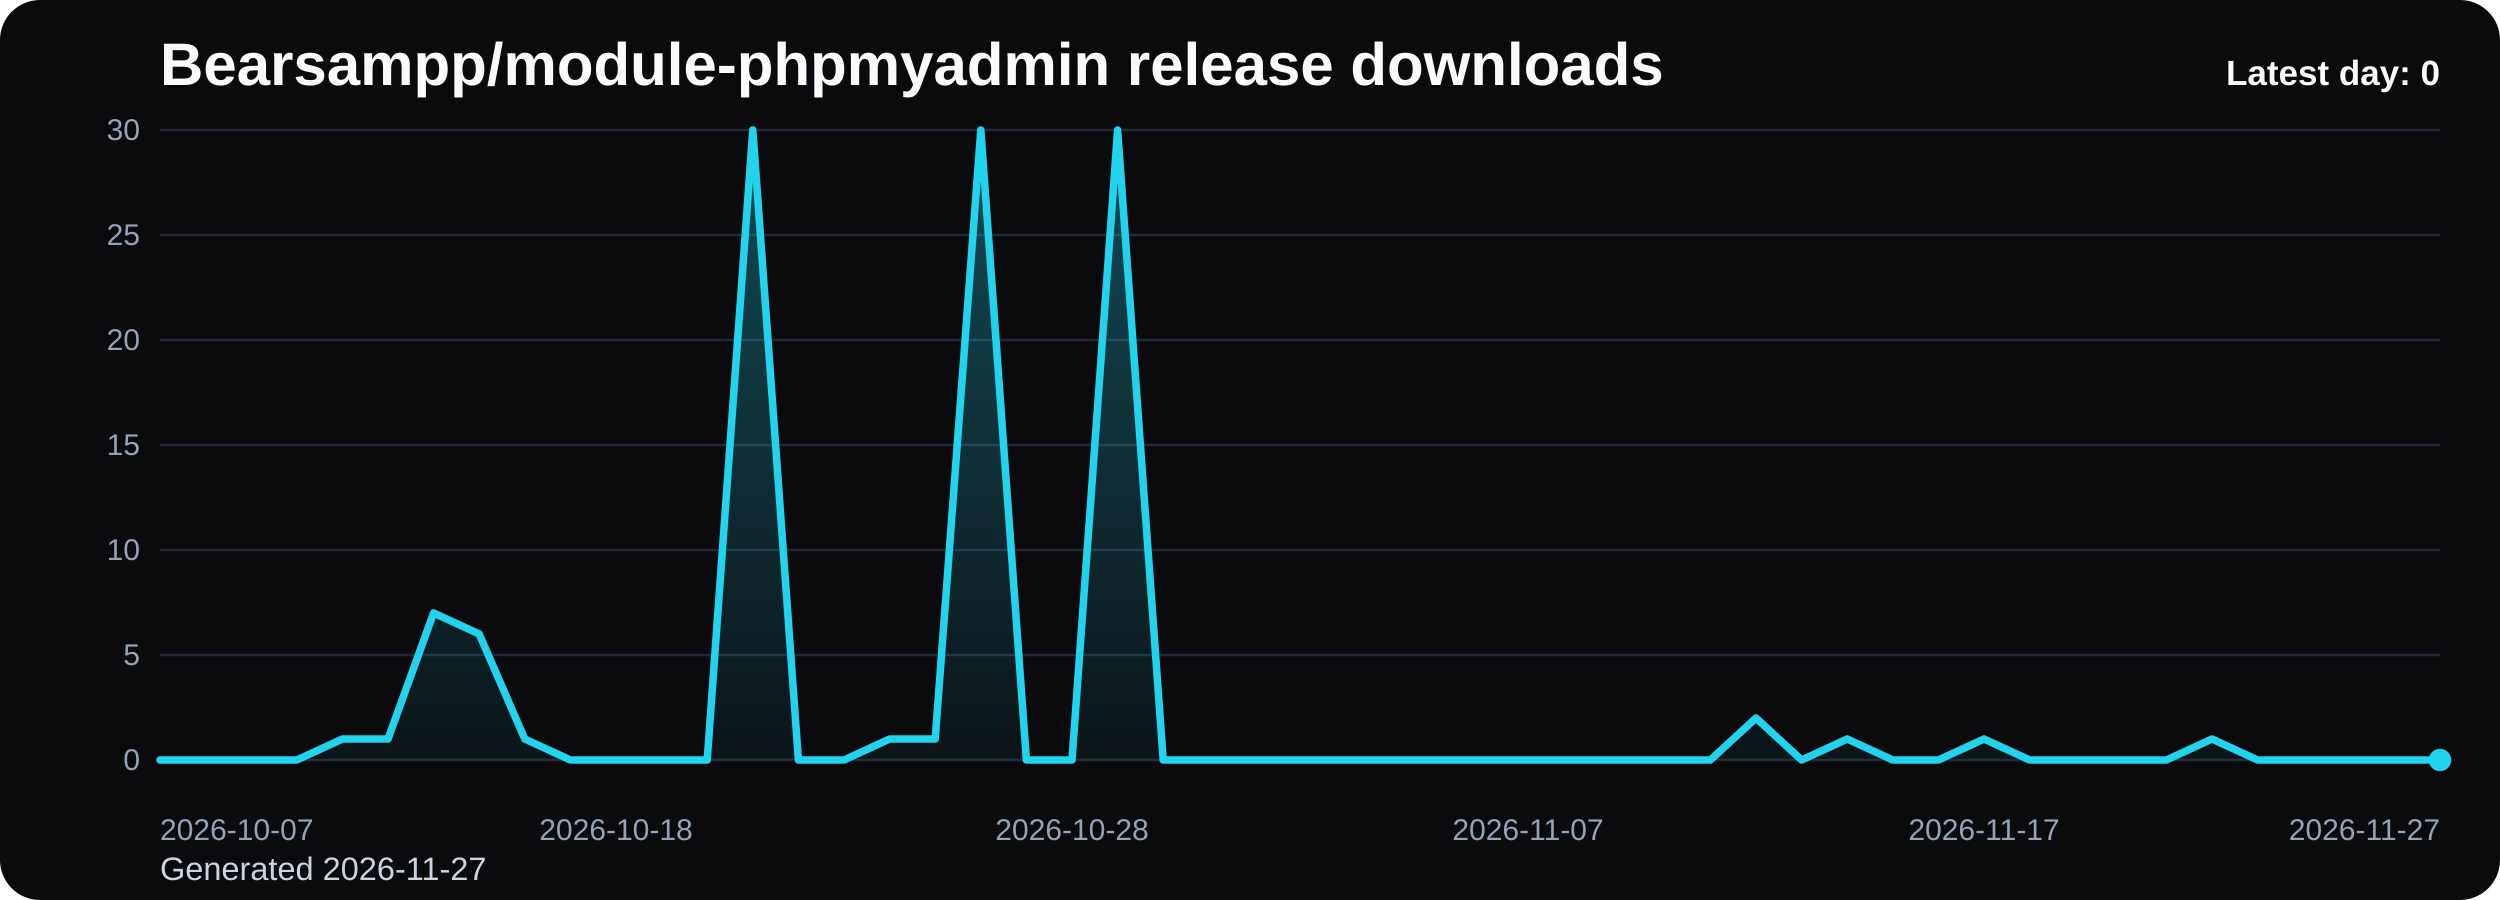
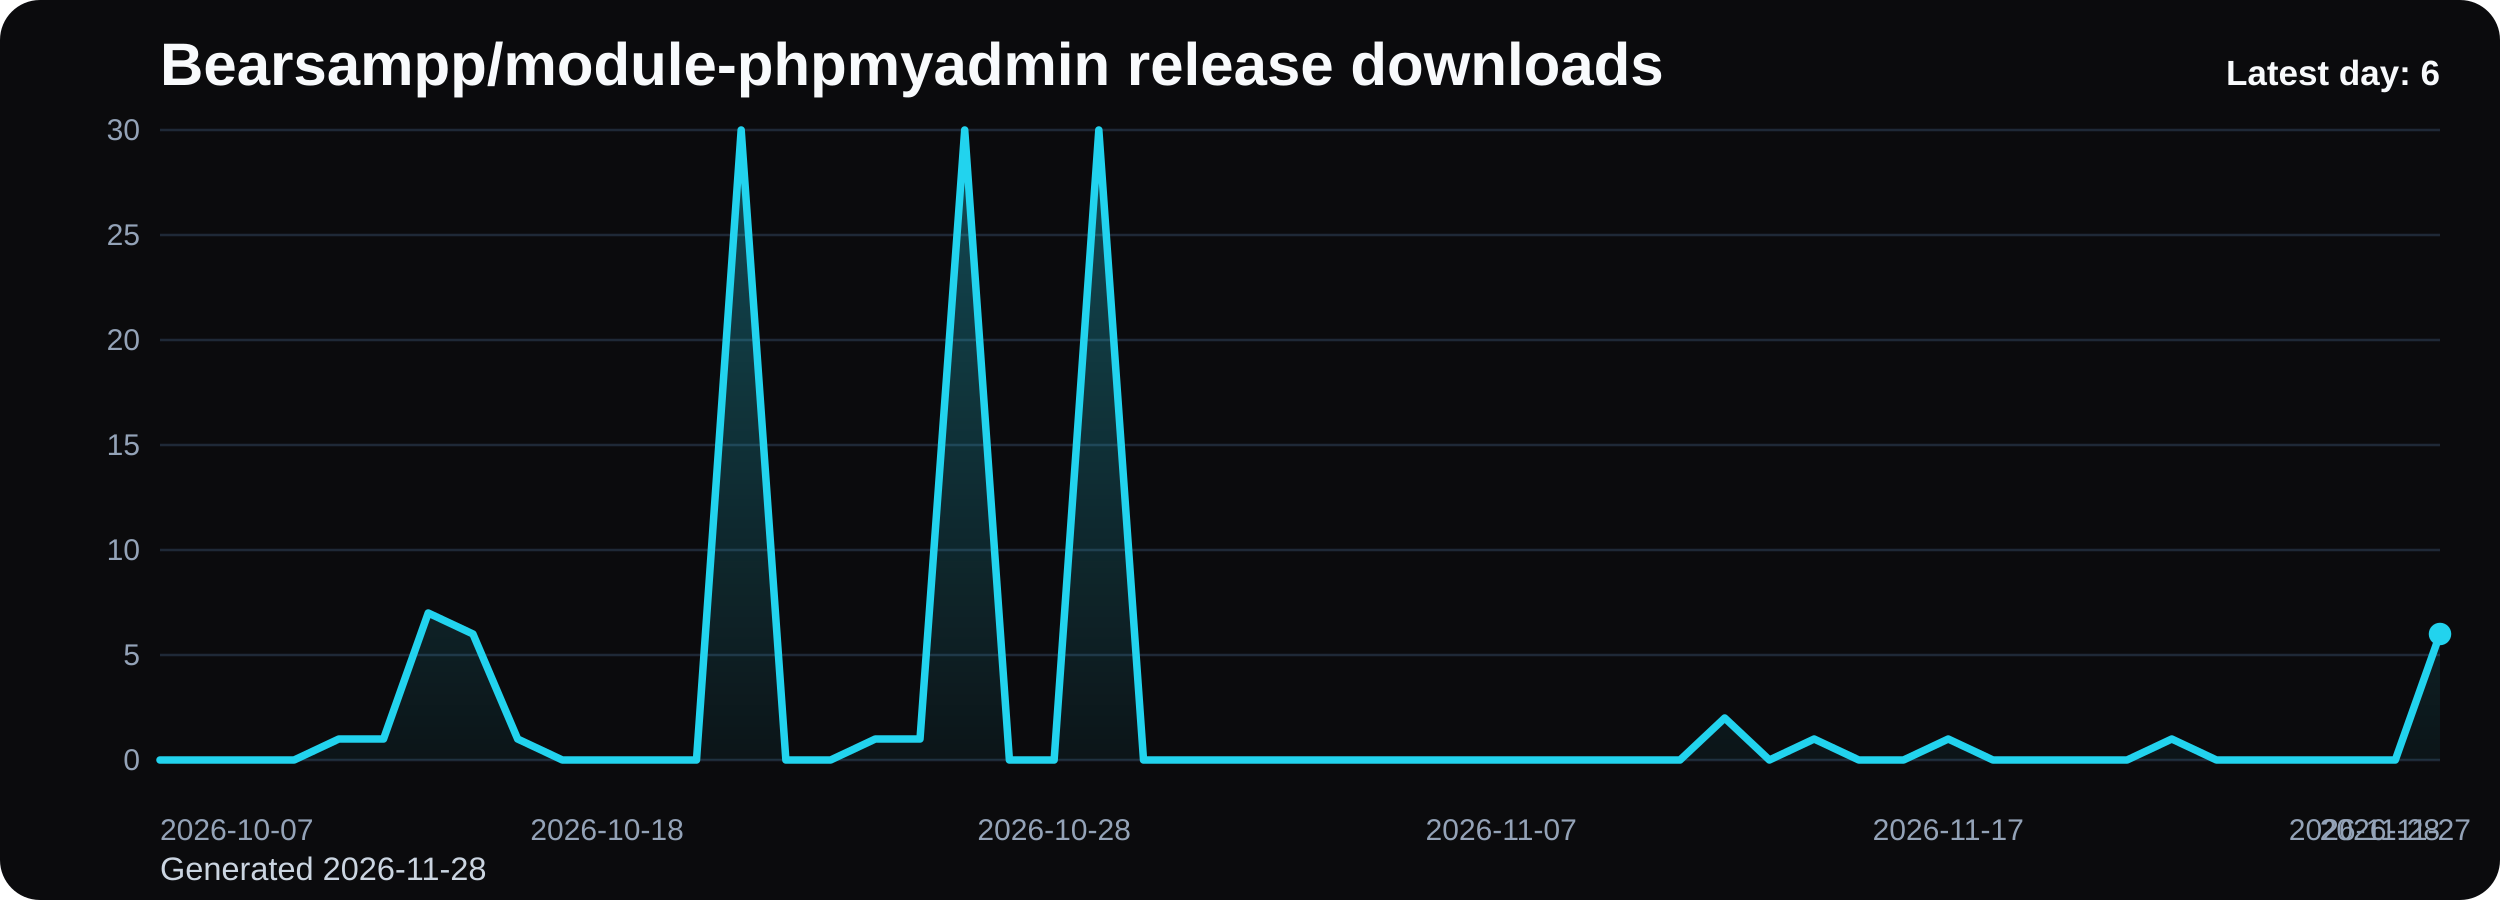
<svg xmlns="http://www.w3.org/2000/svg" viewBox="0 0 1000 360" role="img" aria-label="Bearsampp/module-phpmyadmin release downloads chart">
  <defs>
    <linearGradient id="fill-daily-black" x1="0" y1="0" x2="0" y2="1">
      <stop offset="0%" stop-color="#22d3ee" stop-opacity="0.32" />
      <stop offset="100%" stop-color="#22d3ee" stop-opacity="0.05" />
    </linearGradient>
    <style>
      .bg { fill: #0b0b0d; }
      .title { font: 700 24px Arial, sans-serif; fill: #f8fafc; }
      .sub { font: 400 13px Arial, sans-serif; fill: #cbd5e1; }
      .grid { stroke: #1f2937; stroke-width: 1; }
      .axis { font: 400 12px Arial, sans-serif; fill: #94a3b8; }
      .line { fill: none; stroke: #22d3ee; stroke-width: 3; stroke-linecap: round; stroke-linejoin: round; }
      .dot { fill: #22d3ee; }
      .value { font: 600 11px Arial, sans-serif; fill: #cbd5e1; }
      .latest { font: 700 14px Arial, sans-serif; fill: #f8fafc; }
    </style>
  </defs>
  <rect class="bg" x="0" y="0" width="1000" height="360" rx="16" />
  <text class="title" x="64" y="34">Bearsampp/module-phpmyadmin release downloads</text>
-   <text class="sub" x="64" y="352">Generated 2026-11-27</text>
+   <text class="sub" x="64" y="352">Generated 2026-11-28</text>
  <line x1="64" y1="52.00" x2="976" y2="52.00" class="grid" />
  <text x="56" y="56.00" text-anchor="end" class="axis">30</text>
  <line x1="64" y1="94.00" x2="976" y2="94.00" class="grid" />
  <text x="56" y="98.00" text-anchor="end" class="axis">25</text>
  <line x1="64" y1="136.00" x2="976" y2="136.00" class="grid" />
  <text x="56" y="140.00" text-anchor="end" class="axis">20</text>
  <line x1="64" y1="178.00" x2="976" y2="178.00" class="grid" />
  <text x="56" y="182.00" text-anchor="end" class="axis">15</text>
  <line x1="64" y1="220.00" x2="976" y2="220.00" class="grid" />
  <text x="56" y="224.00" text-anchor="end" class="axis">10</text>
  <line x1="64" y1="262.00" x2="976" y2="262.00" class="grid" />
  <text x="56" y="266.00" text-anchor="end" class="axis">5</text>
  <line x1="64" y1="304.00" x2="976" y2="304.00" class="grid" />
  <text x="56" y="308.00" text-anchor="end" class="axis">0</text>
-   <path d="M 64.00 304 L 64.00 304.00 L 82.24 304.00 L 100.48 304.00 L 118.72 304.00 L 136.96 295.60 L 155.20 295.60 L 173.44 245.20 L 191.68 253.60 L 209.92 295.60 L 228.16 304.00 L 246.40 304.00 L 264.64 304.00 L 282.88 304.00 L 301.12 52.00 L 319.36 304.00 L 337.60 304.00 L 355.84 295.60 L 374.08 295.60 L 392.32 52.00 L 410.56 304.00 L 428.80 304.00 L 447.04 52.00 L 465.28 304.00 L 483.52 304.00 L 501.76 304.00 L 520.00 304.00 L 538.24 304.00 L 556.48 304.00 L 574.72 304.00 L 592.96 304.00 L 611.20 304.00 L 629.44 304.00 L 647.68 304.00 L 665.92 304.00 L 684.16 304.00 L 702.40 287.20 L 720.64 304.00 L 738.88 295.60 L 757.12 304.00 L 775.36 304.00 L 793.60 295.60 L 811.84 304.00 L 830.08 304.00 L 848.32 304.00 L 866.56 304.00 L 884.80 295.60 L 903.04 304.00 L 921.28 304.00 L 939.52 304.00 L 957.76 304.00 L 976.00 304.00 L 976.00 304 Z" fill="url(#fill-daily-black)" />
-   <polyline class="line" points="64.00,304.00 82.24,304.00 100.48,304.00 118.72,304.00 136.96,295.60 155.20,295.60 173.44,245.20 191.68,253.60 209.92,295.60 228.16,304.00 246.40,304.00 264.64,304.00 282.88,304.00 301.12,52.00 319.36,304.00 337.60,304.00 355.84,295.60 374.08,295.60 392.32,52.00 410.56,304.00 428.80,304.00 447.04,52.00 465.28,304.00 483.52,304.00 501.76,304.00 520.00,304.00 538.24,304.00 556.48,304.00 574.72,304.00 592.96,304.00 611.20,304.00 629.44,304.00 647.68,304.00 665.92,304.00 684.16,304.00 702.40,287.20 720.64,304.00 738.88,295.60 757.12,304.00 775.36,304.00 793.60,295.60 811.84,304.00 830.08,304.00 848.32,304.00 866.56,304.00 884.80,295.60 903.04,304.00 921.28,304.00 939.52,304.00 957.76,304.00 976.00,304.00" />
-   <circle class="dot" cx="976.00" cy="304.00" r="4.5" />
+   <path d="M 64.00 304 L 64.00 304.00 L 81.88 304.00 L 99.76 304.00 L 117.65 304.00 L 135.53 295.60 L 153.41 295.60 L 171.29 245.20 L 189.18 253.60 L 207.06 295.60 L 224.94 304.00 L 242.82 304.00 L 260.71 304.00 L 278.59 304.00 L 296.47 52.00 L 314.35 304.00 L 332.24 304.00 L 350.12 295.60 L 368.00 295.60 L 385.88 52.00 L 403.76 304.00 L 421.65 304.00 L 439.53 52.00 L 457.41 304.00 L 475.29 304.00 L 493.18 304.00 L 511.06 304.00 L 528.94 304.00 L 546.82 304.00 L 564.71 304.00 L 582.59 304.00 L 600.47 304.00 L 618.35 304.00 L 636.24 304.00 L 654.12 304.00 L 672.00 304.00 L 689.88 287.20 L 707.76 304.00 L 725.65 295.60 L 743.53 304.00 L 761.41 304.00 L 779.29 295.60 L 797.18 304.00 L 815.06 304.00 L 832.94 304.00 L 850.82 304.00 L 868.71 295.60 L 886.59 304.00 L 904.47 304.00 L 922.35 304.00 L 940.24 304.00 L 958.12 304.00 L 976.00 253.60 L 976.00 304 Z" fill="url(#fill-daily-black)" />
+   <polyline class="line" points="64.00,304.00 81.88,304.00 99.76,304.00 117.65,304.00 135.53,295.60 153.41,295.60 171.29,245.20 189.18,253.60 207.06,295.60 224.94,304.00 242.82,304.00 260.71,304.00 278.59,304.00 296.47,52.00 314.35,304.00 332.24,304.00 350.12,295.60 368.00,295.60 385.88,52.00 403.76,304.00 421.65,304.00 439.53,52.00 457.41,304.00 475.29,304.00 493.18,304.00 511.06,304.00 528.94,304.00 546.82,304.00 564.71,304.00 582.59,304.00 600.47,304.00 618.35,304.00 636.24,304.00 654.12,304.00 672.00,304.00 689.88,287.20 707.76,304.00 725.65,295.60 743.53,304.00 761.41,304.00 779.29,295.60 797.18,304.00 815.06,304.00 832.94,304.00 850.82,304.00 868.71,295.60 886.59,304.00 904.47,304.00 922.35,304.00 940.24,304.00 958.12,304.00 976.00,253.60" />
+   <circle class="dot" cx="976.00" cy="253.60" r="4.5" />
  <text class="axis" x="64.00" y="336" text-anchor="start">2026-10-07</text>
-   <text class="axis" x="246.40" y="336" text-anchor="middle">2026-10-18</text>
-   <text class="axis" x="428.80" y="336" text-anchor="middle">2026-10-28</text>
-   <text class="axis" x="611.20" y="336" text-anchor="middle">2026-11-07</text>
-   <text class="axis" x="793.60" y="336" text-anchor="middle">2026-11-17</text>
-   <text class="axis" x="976.00" y="336" text-anchor="end">2026-11-27</text>
-   <text class="latest" x="976" y="34" text-anchor="end">Latest day: 0</text>
+   <text class="axis" x="242.82" y="336" text-anchor="middle">2026-10-18</text>
+   <text class="axis" x="421.65" y="336" text-anchor="middle">2026-10-28</text>
+   <text class="axis" x="600.47" y="336" text-anchor="middle">2026-11-07</text>
+   <text class="axis" x="779.29" y="336" text-anchor="middle">2026-11-17</text>
+   <text class="axis" x="958.12" y="336" text-anchor="middle">2026-11-27</text>
+   <text class="axis" x="976.00" y="336" text-anchor="end">2026-11-28</text>
+   <text class="latest" x="976" y="34" text-anchor="end">Latest day: 6</text>
</svg>
